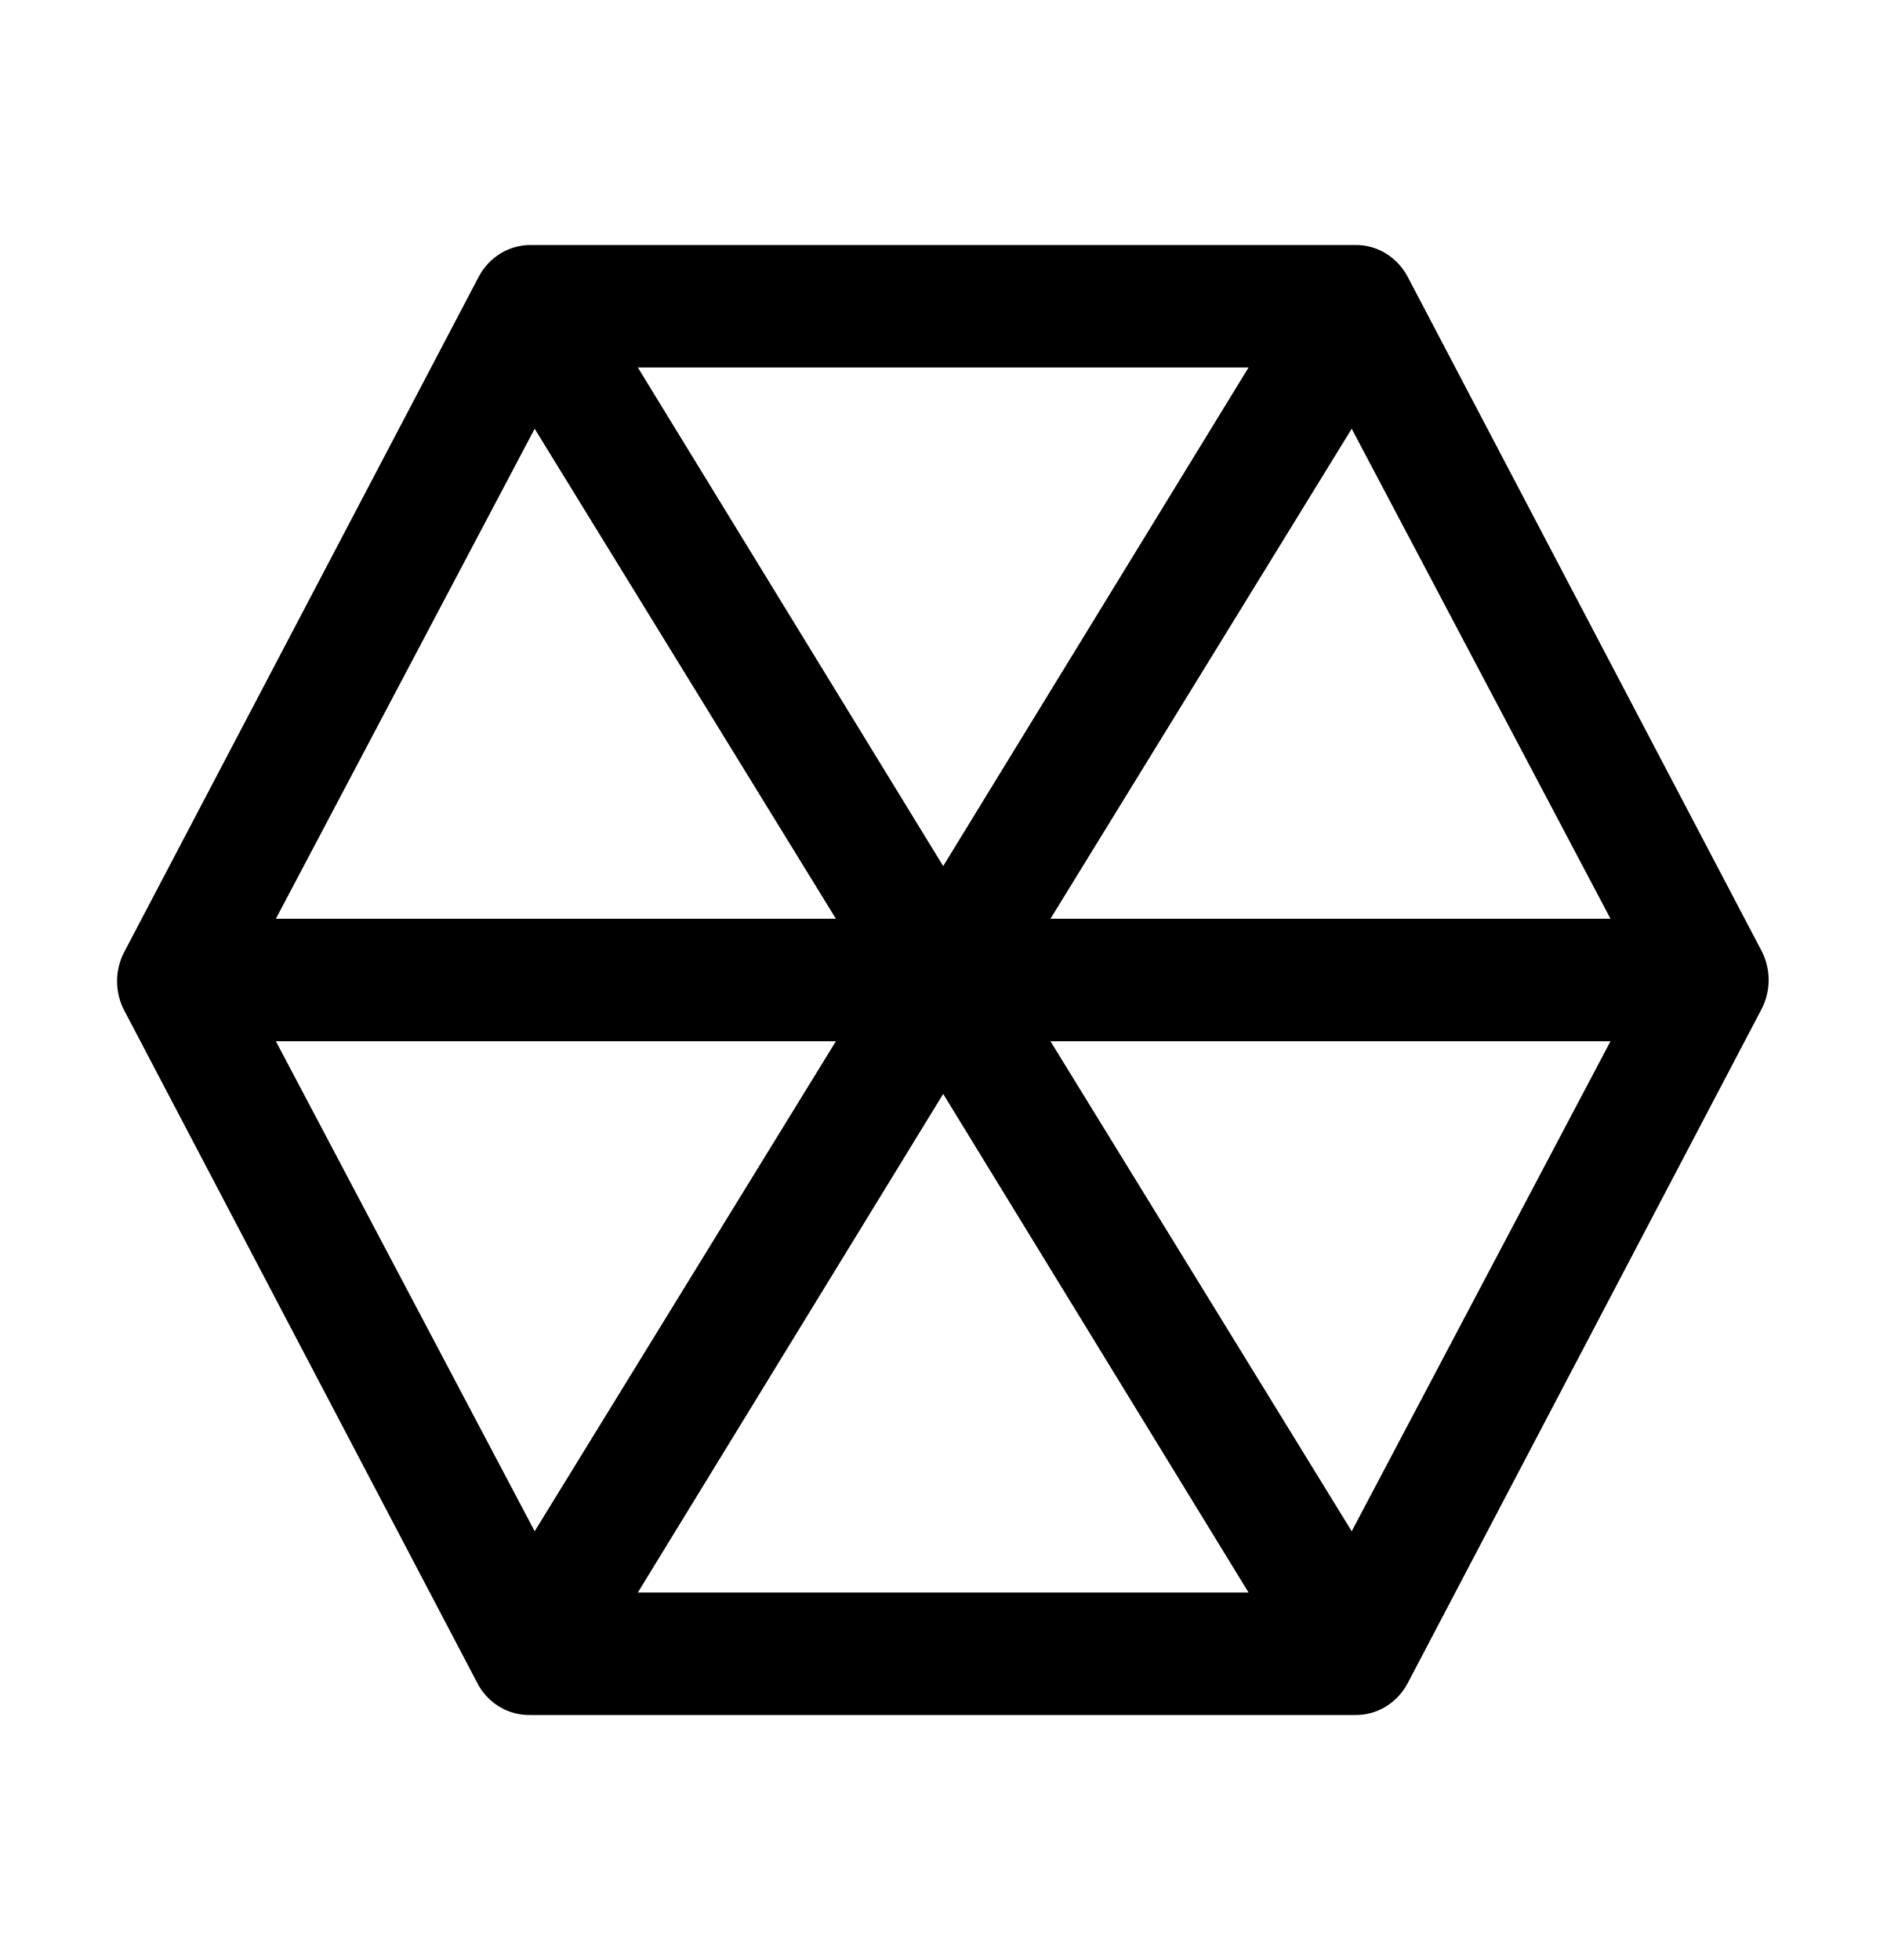
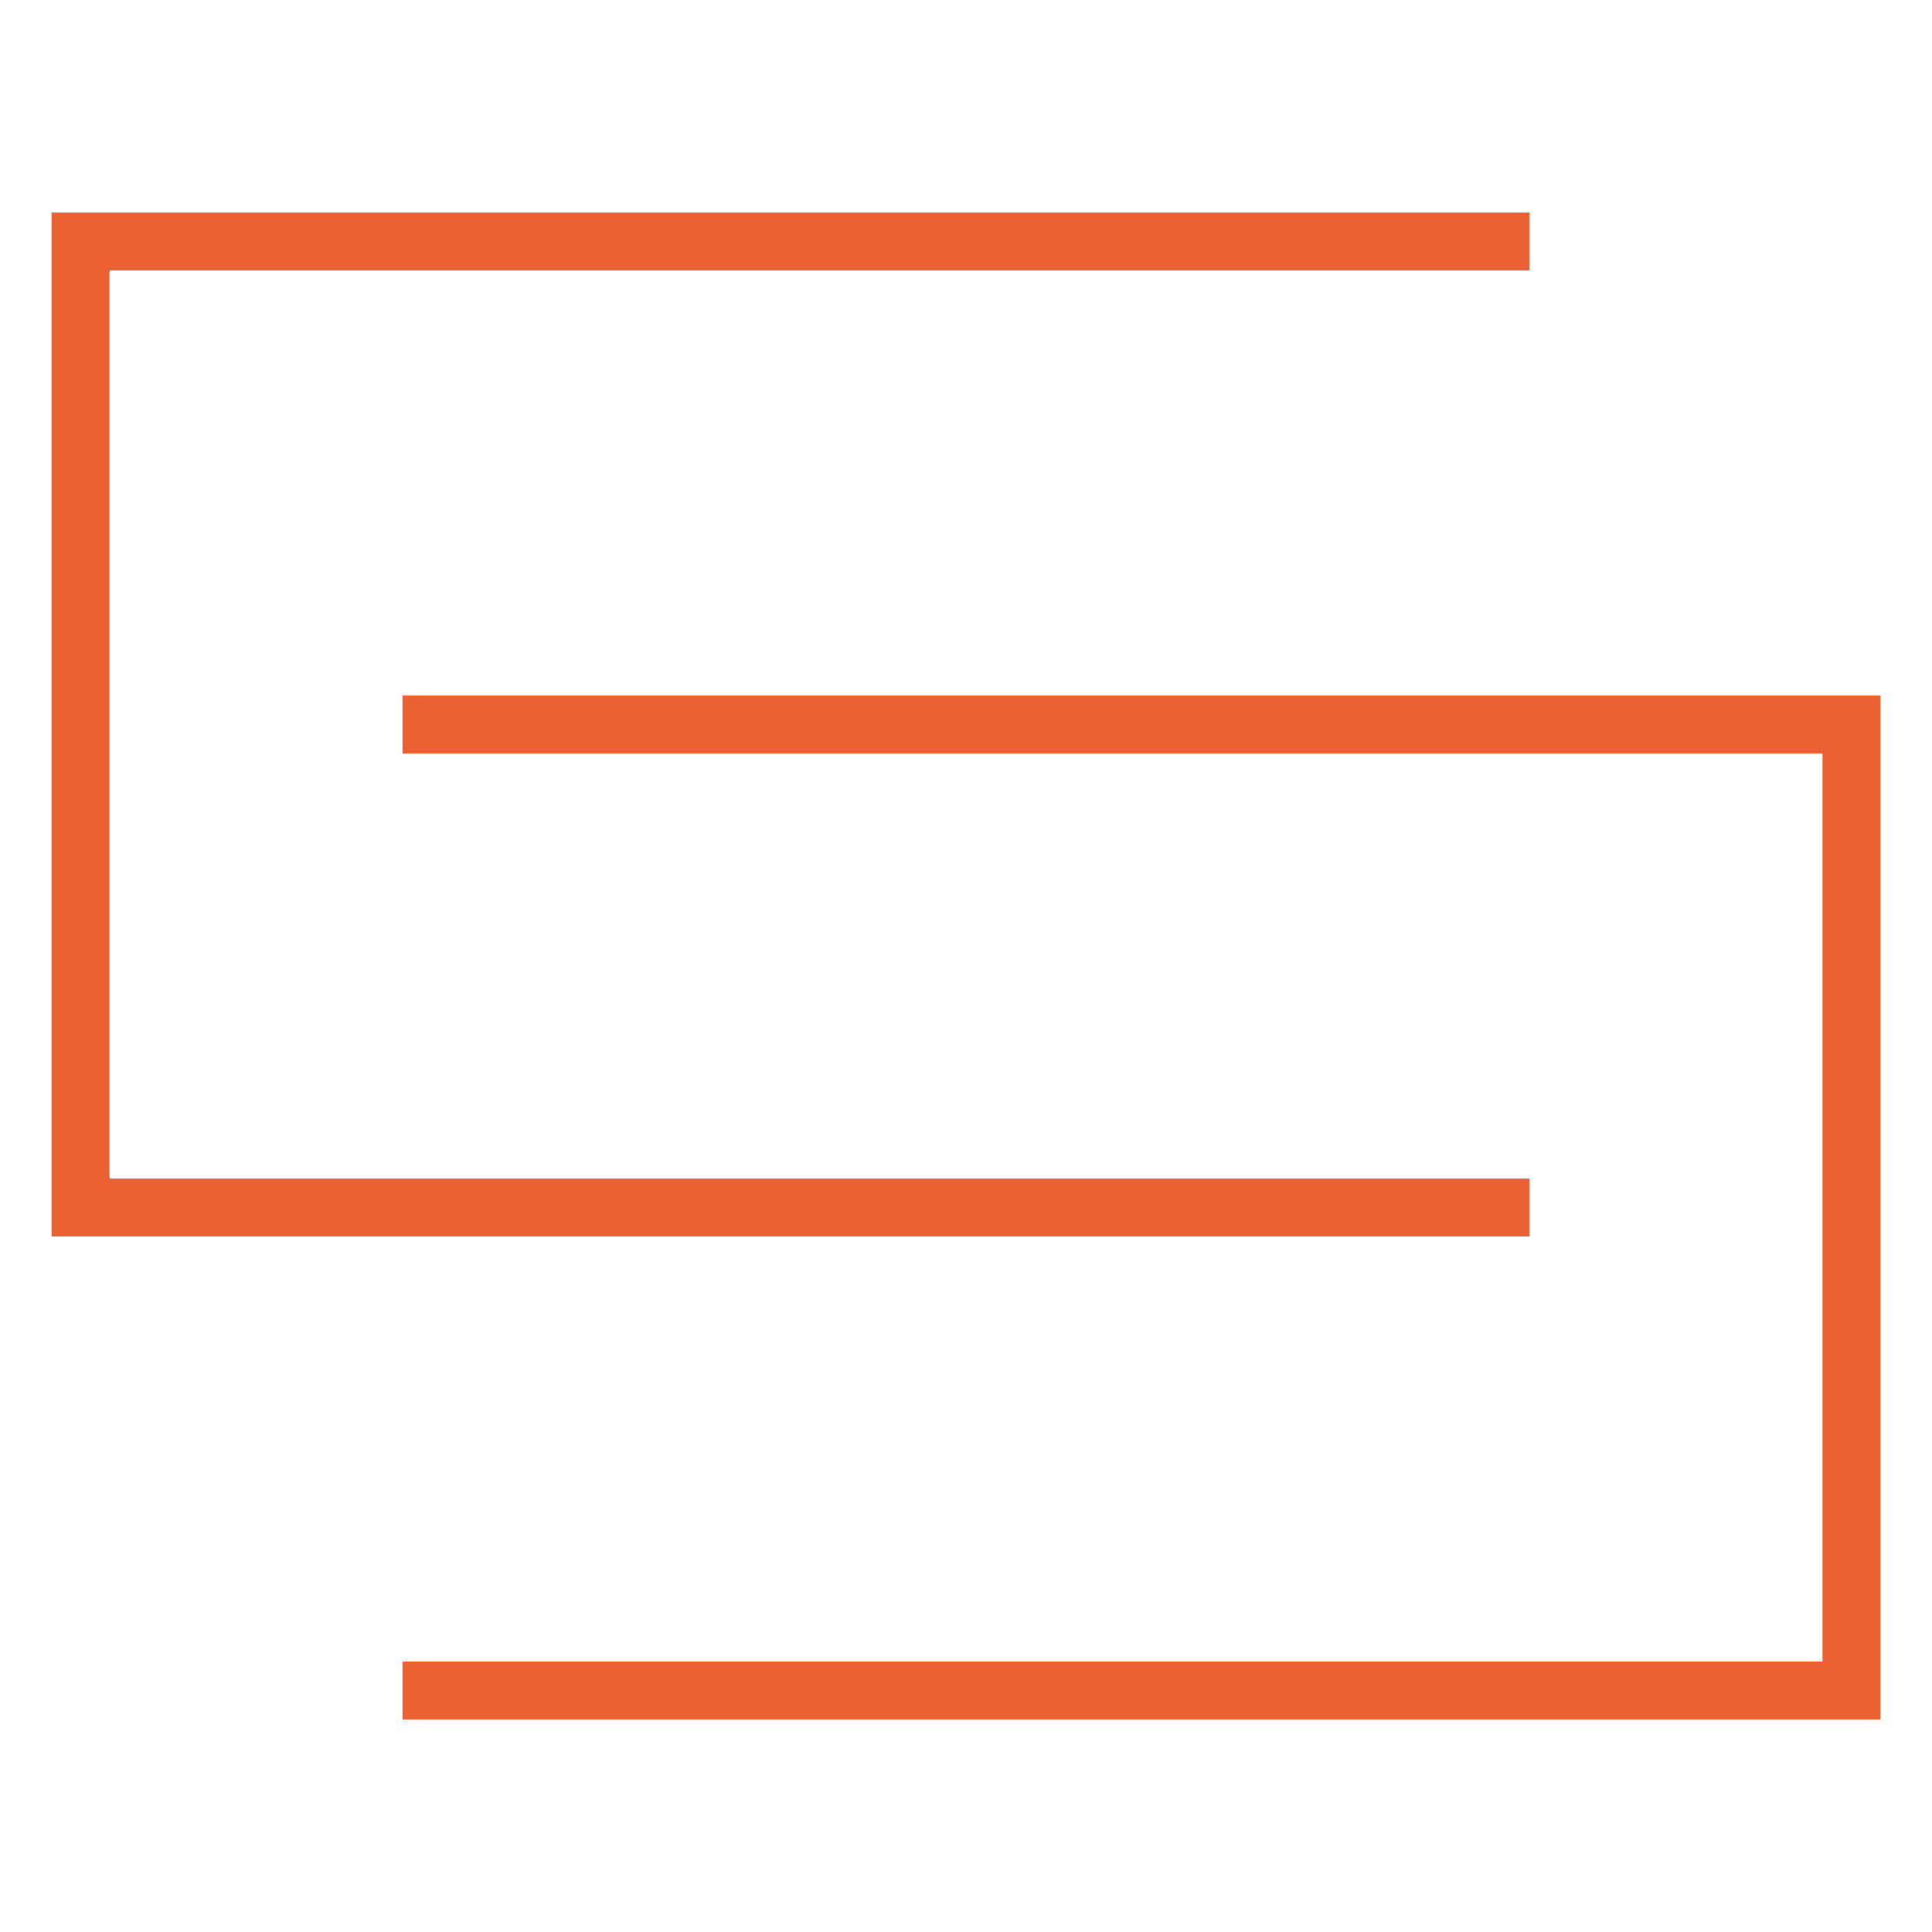
- <svg xmlns="http://www.w3.org/2000/svg" viewBox="0 0 744 773">
-   <path d="m694.71 374.905-139.5-265.719c-2.008-3.812-4.968-6.991-8.569-9.202a22.589 22.589 0 0 0-11.891-3.359h-325.5a22.59 22.59 0 0 0-11.892 3.36c-3.601 2.21-6.561 5.389-8.568 9.201L49.29 374.905a24.885 24.885 0 0 0-3.115 12.078c0 4.241 1.074 8.406 3.115 12.078l139.5 265.719c2.126 3.633 5.138 6.618 8.73 8.653a22.554 22.554 0 0 0 11.73 2.942h325.5a22.594 22.594 0 0 0 11.891-3.359c3.601-2.211 6.561-5.39 8.569-9.202l139.5-265.719a24.903 24.903 0 0 0 2.853-11.595c0-4.052-.981-8.04-2.853-11.595ZM533.122 169.094l102.068 193.25H414.315l118.807-193.25ZM372 341.569 251.565 144.938h240.87L372 341.569ZM210.877 169.094l118.808 193.25H108.81l102.067-193.25ZM108.81 410.656h220.875l-118.808 193.25-102.067-193.25ZM372 431.431l120.435 196.632h-240.87L372 431.431Zm161.122 172.475-118.807-193.25H635.19l-102.068 193.25Z" />
+ <svg xmlns="http://www.w3.org/2000/svg" viewBox="0 0 24 24">
+   <path fill="none" stroke="#EC6131" stroke-width=".72" d="M5 21h18V9H5m14 6H1V3h18" />
</svg>
